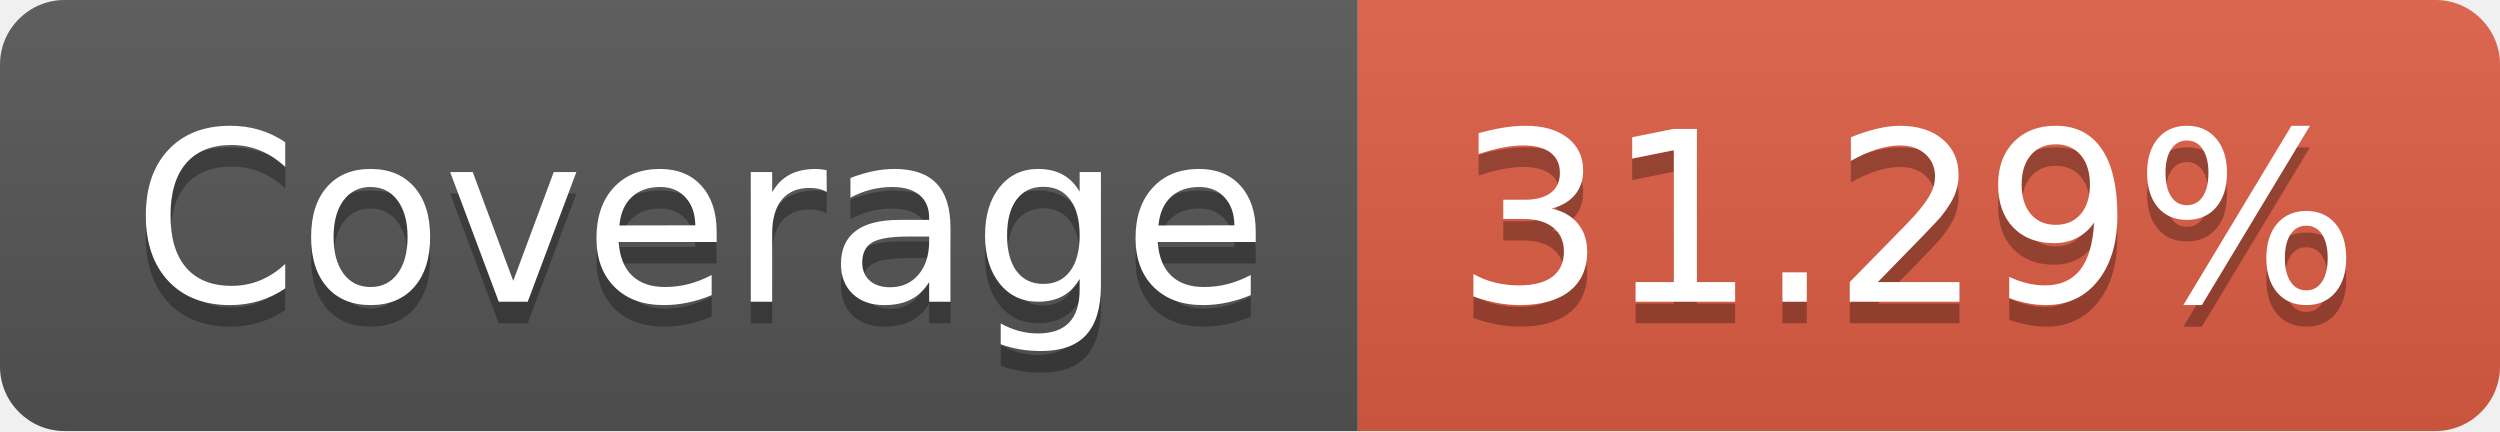
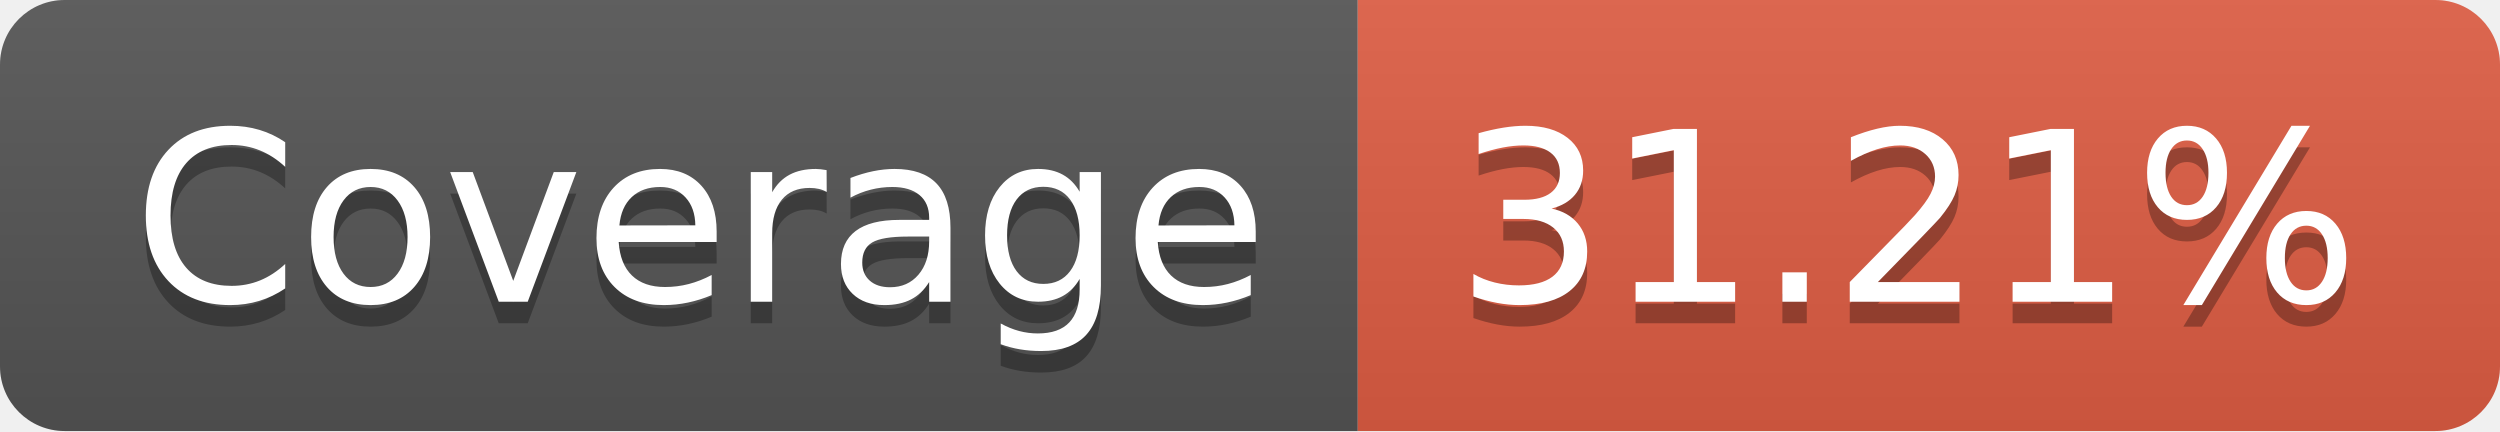
- <svg xmlns="http://www.w3.org/2000/svg" width="116" height="20" role="img" aria-label="Coverage: 31.29%">
+ <svg xmlns="http://www.w3.org/2000/svg" width="116" height="20" role="img" aria-label="Coverage: 31.21%">
  <linearGradient id="s" x2="0" y2="100%">
    <stop offset="0" stop-color="#bbb" stop-opacity=".1" />
    <stop offset="1" stop-opacity=".1" />
  </linearGradient>
  <clipPath id="r">
    <rect width="116" height="20" rx="3" fill="#fff" />
  </clipPath>
  <g clip-path="url(#r)">
    <rect width="63" height="20" fill="#555" />
    <rect x="63" width="53" height="20" fill="#e05d44" />
    <rect width="116" height="20" fill="url(#s)" />
  </g>
  <g fill="#fff" text-anchor="middle" font-family="Verdana,Geneva,DejaVu Sans,sans-serif" text-rendering="geometricPrecision" font-size="110">
    <text aria-hidden="true" x="325" y="150" fill="#010101" fill-opacity=".3" transform="scale(.1)" textLength="530">Coverage</text>
    <text x="325" y="140" transform="scale(.1)" fill="#fff" textLength="530">Coverage</text>
-     <text aria-hidden="true" x="885" y="150" fill="#010101" fill-opacity=".3" transform="scale(.1)" textLength="430">31.29%</text>
-     <text x="885" y="140" transform="scale(.1)" fill="#fff" textLength="430">31.29%</text>
+     <text aria-hidden="true" x="885" y="150" fill="#010101" fill-opacity=".3" transform="scale(.1)" textLength="430">31.21%</text>
+     <text x="885" y="140" transform="scale(.1)" fill="#fff" textLength="430">31.21%</text>
  </g>
</svg>
